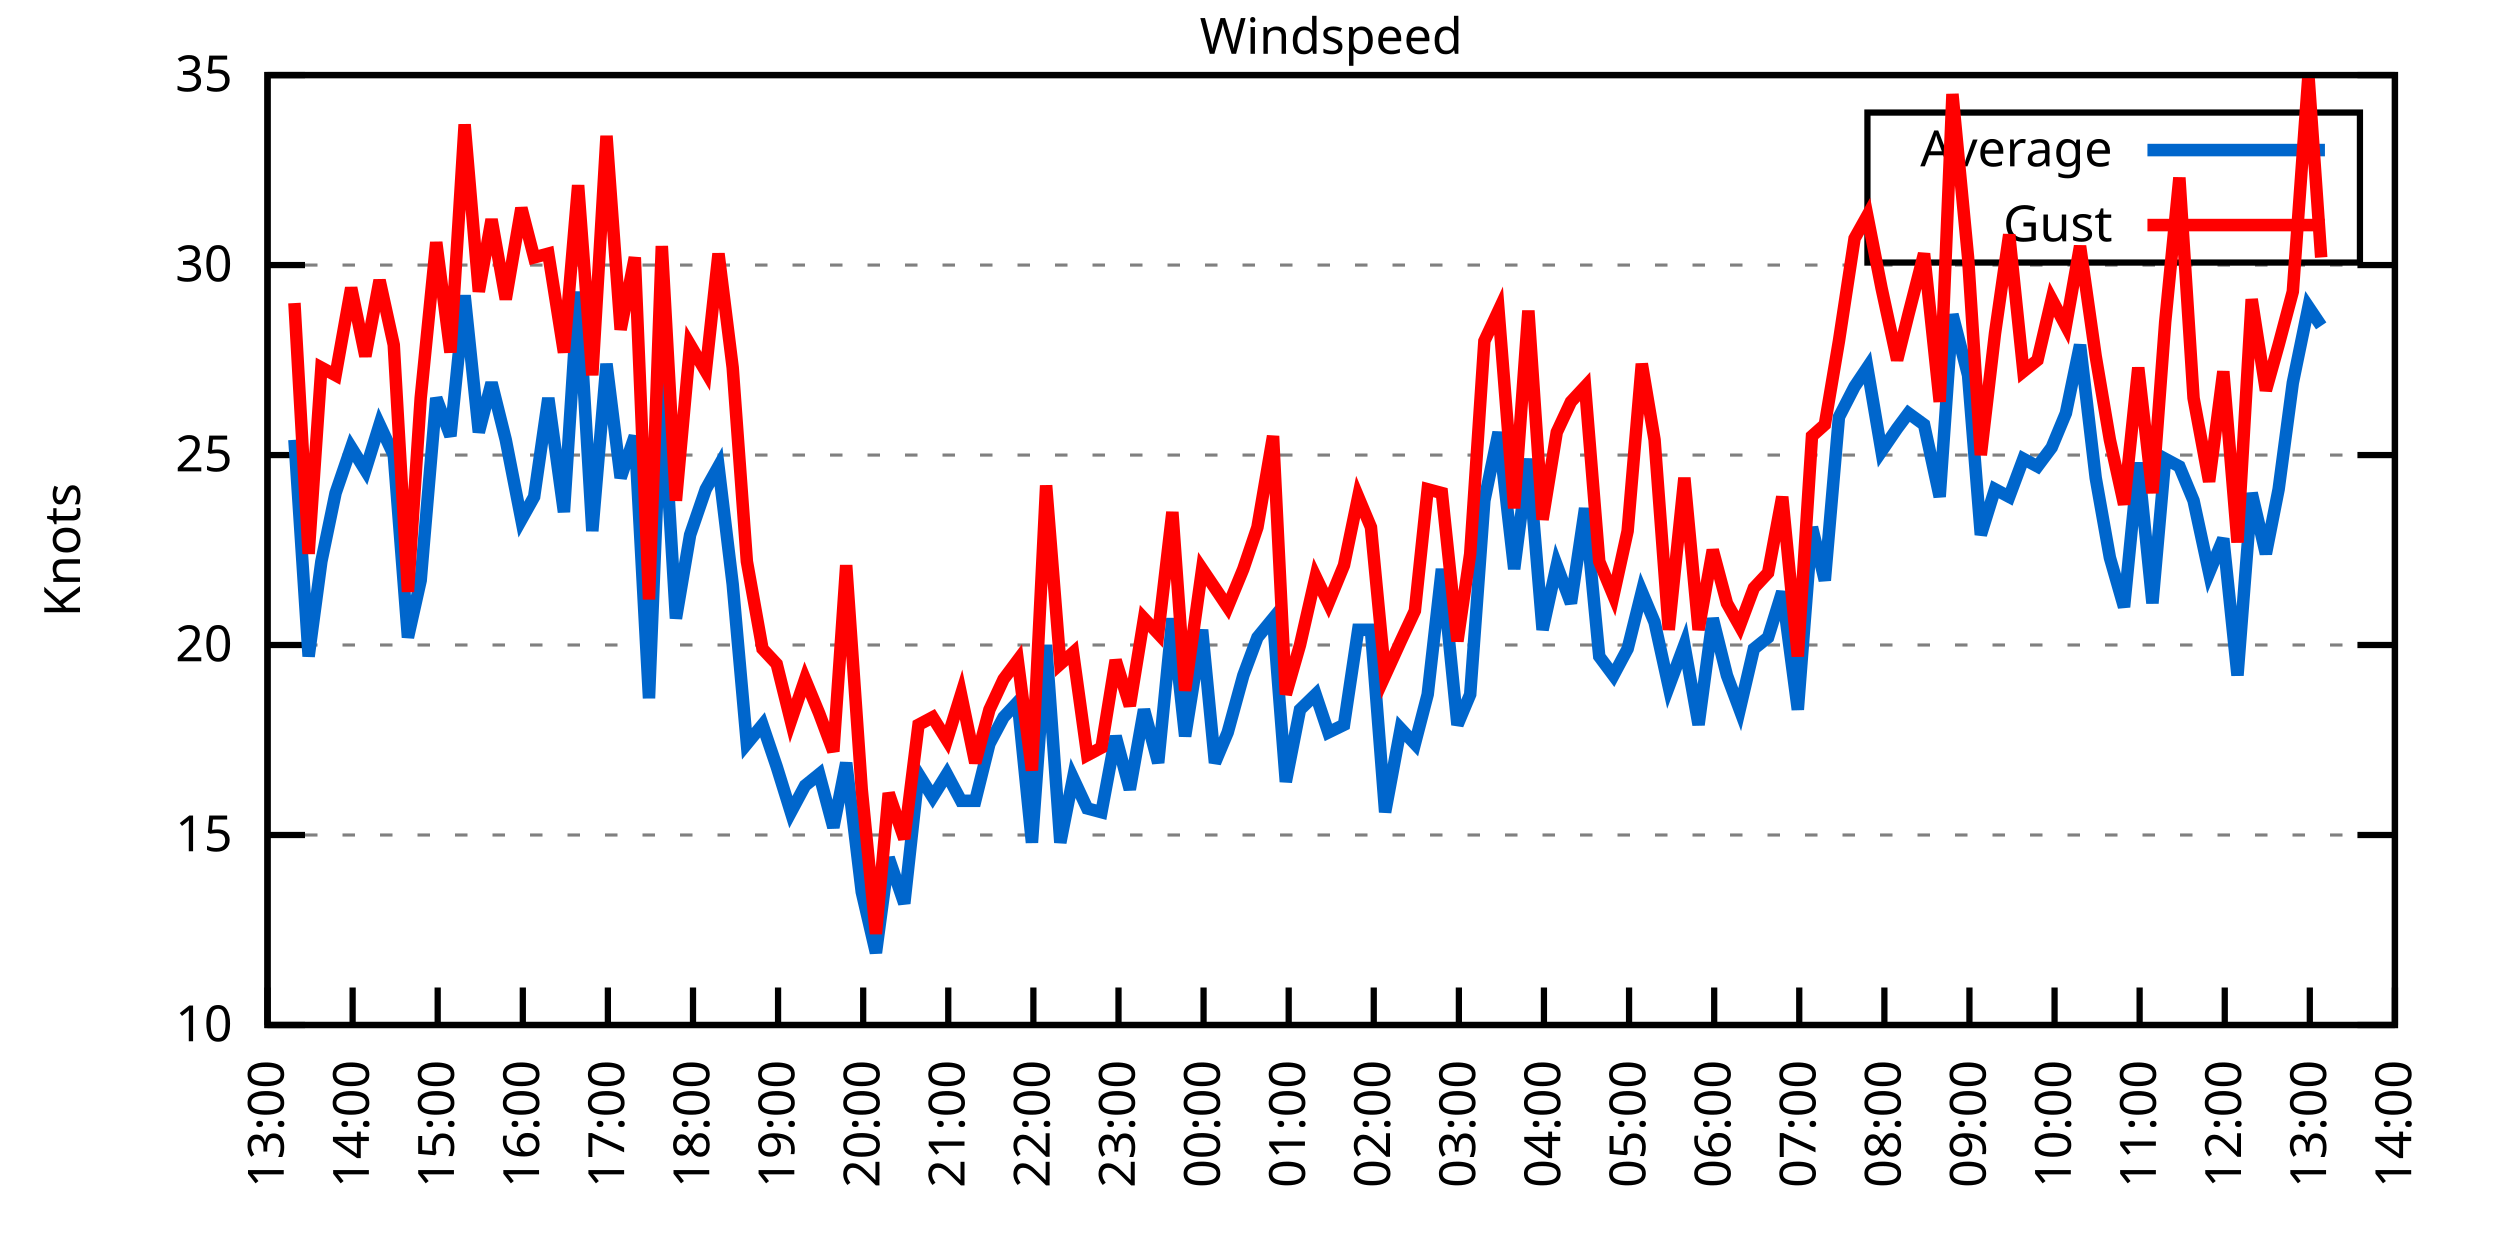
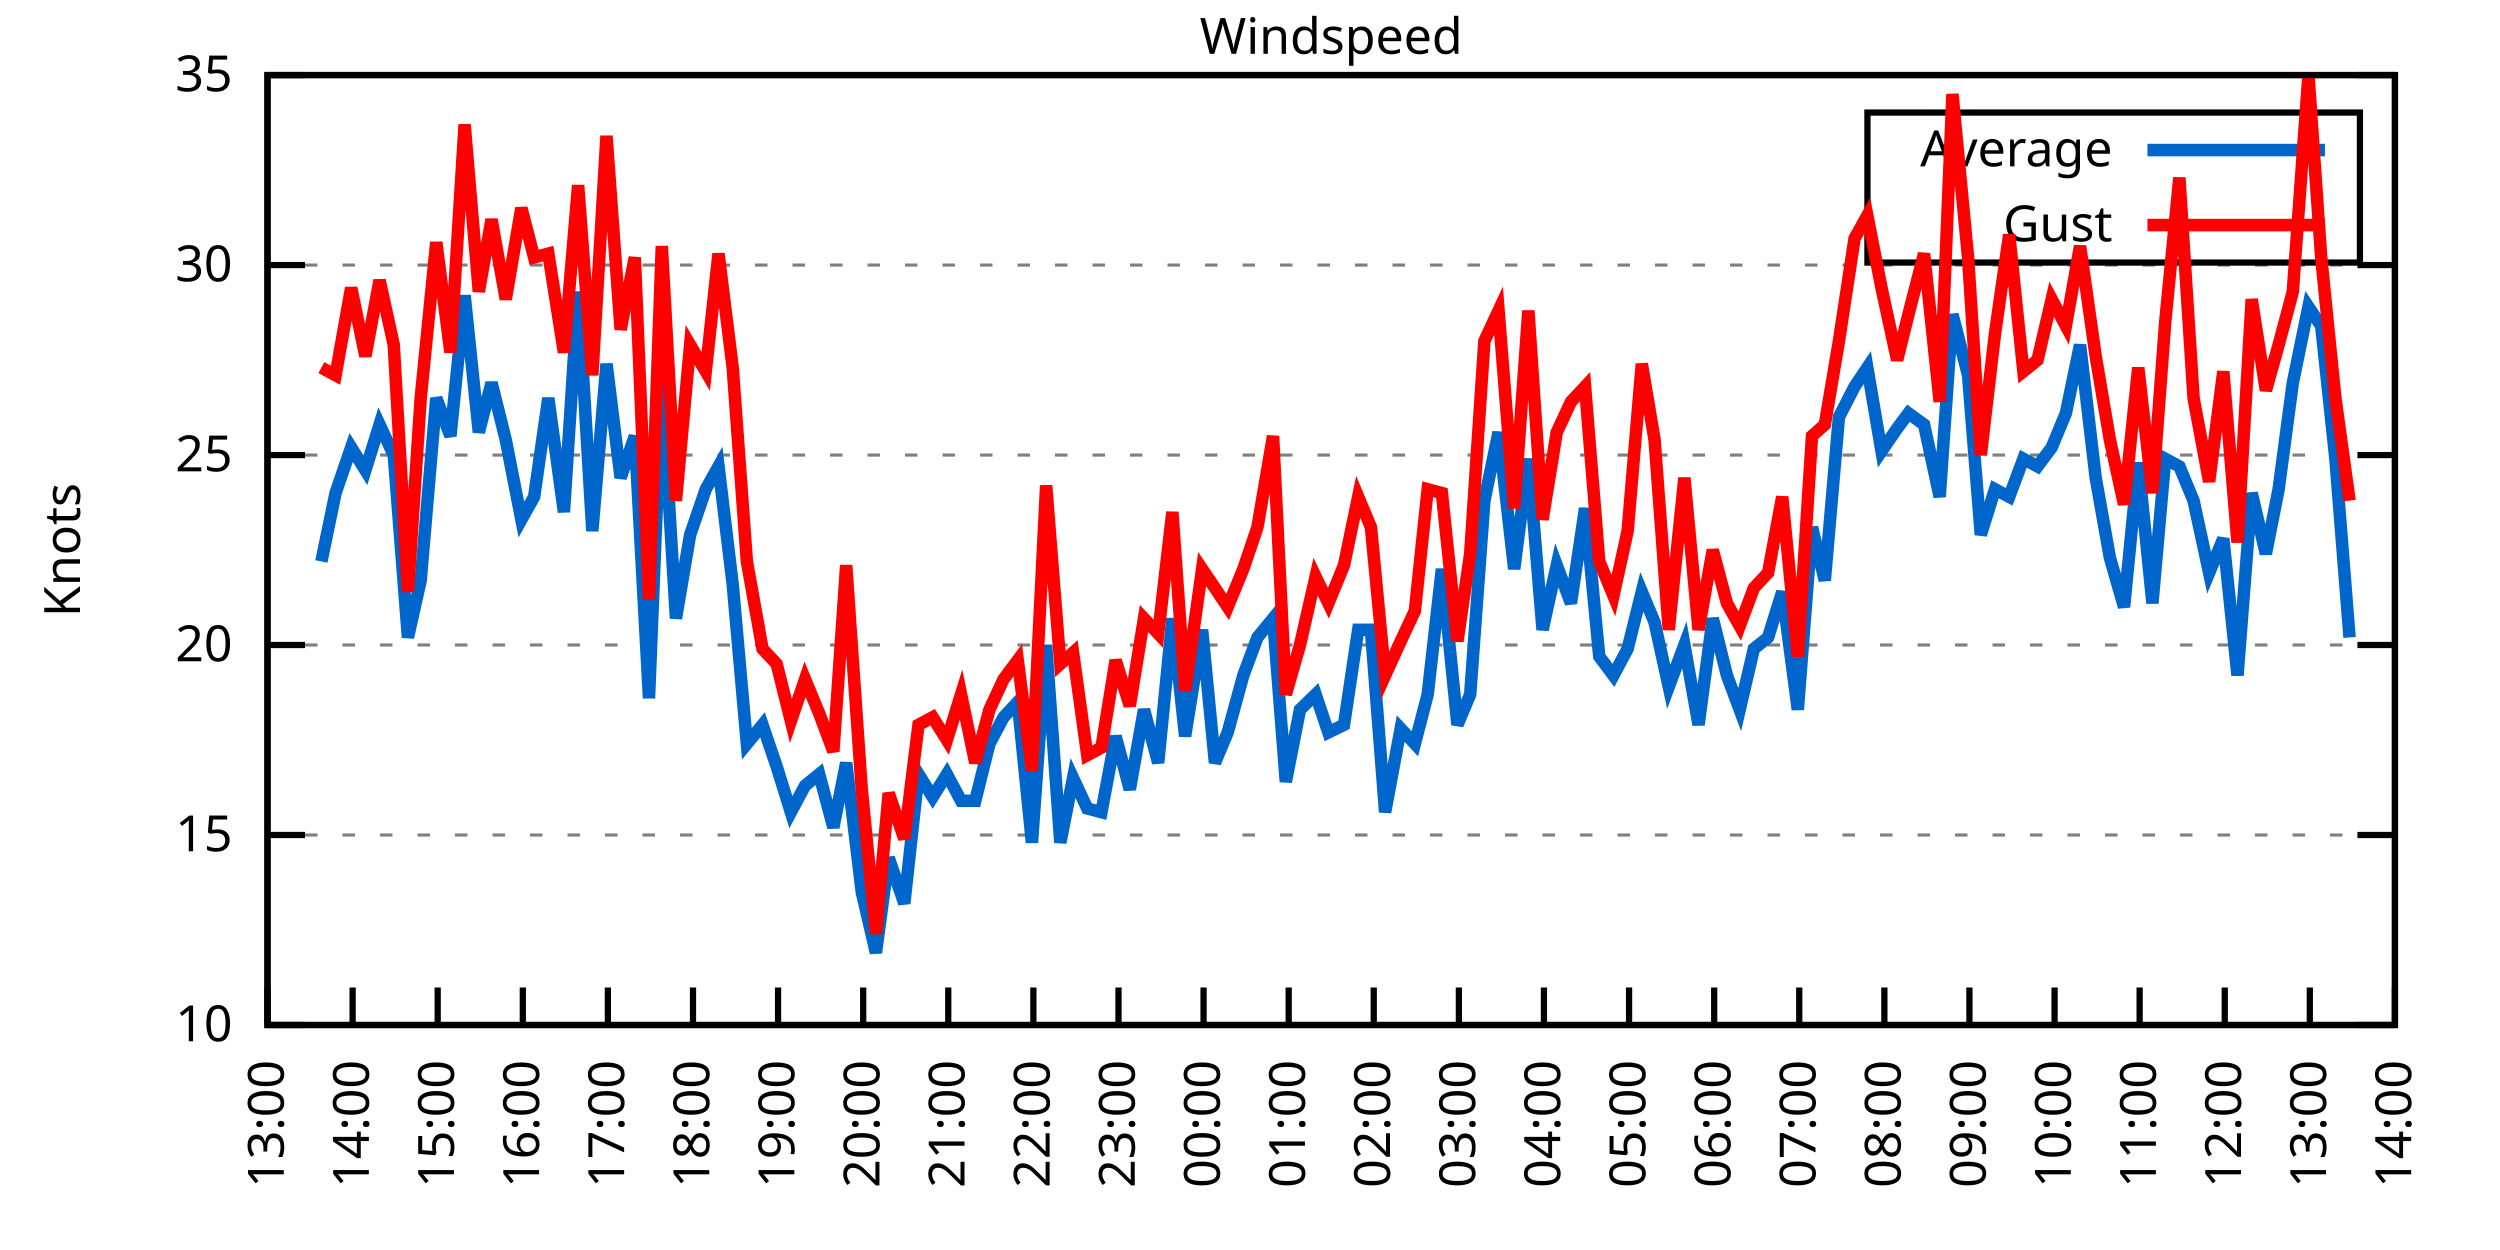
<svg xmlns="http://www.w3.org/2000/svg" xmlns:xlink="http://www.w3.org/1999/xlink" width="400" height="200" viewBox="0 0 400 200">
  <g id="gnuplot_canvas">
    <rect x="0" y="0" width="400" height="200" fill="none" />
    <defs>
      <circle id="gpDot" r="0.5" stroke-width="0.5" stroke="currentColor" />
      <path id="gpPt0" stroke-width="0.333" stroke="currentColor" d="M-1,0 h2 M0,-1 v2" />
      <path id="gpPt1" stroke-width="0.333" stroke="currentColor" d="M-1,-1 L1,1 M1,-1 L-1,1" />
      <path id="gpPt2" stroke-width="0.333" stroke="currentColor" d="M-1,0 L1,0 M0,-1 L0,1 M-1,-1 L1,1 M-1,1 L1,-1" />
      <rect id="gpPt3" stroke-width="0.333" stroke="currentColor" x="-1" y="-1" width="2" height="2" />
      <rect id="gpPt4" stroke-width="0.333" stroke="currentColor" fill="currentColor" x="-1" y="-1" width="2" height="2" />
      <circle id="gpPt5" stroke-width="0.333" stroke="currentColor" cx="0" cy="0" r="1" />
      <use xlink:href="#gpPt5" id="gpPt6" fill="currentColor" stroke="none" />
      <path id="gpPt7" stroke-width="0.333" stroke="currentColor" d="M0,-1.33 L-1.33,0.67 L1.33,0.67 z" />
      <use xlink:href="#gpPt7" id="gpPt8" fill="currentColor" stroke="none" />
      <use xlink:href="#gpPt7" id="gpPt9" stroke="currentColor" transform="rotate(180)" />
      <use xlink:href="#gpPt9" id="gpPt10" fill="currentColor" stroke="none" />
      <use xlink:href="#gpPt3" id="gpPt11" stroke="currentColor" transform="rotate(45)" />
      <use xlink:href="#gpPt11" id="gpPt12" fill="currentColor" stroke="none" />
      <path id="gpPt13" stroke-width="0.333" stroke="currentColor" d="M0,1.330 L1.265,0.411 L0.782,-1.067 L-0.782,-1.076 L-1.265,0.411 z" />
      <use xlink:href="#gpPt13" id="gpPt14" fill="currentColor" stroke="none" />
      <filter id="textbox" filterUnits="objectBoundingBox" x="0" y="0" height="1" width="1">
        <feFlood flood-color="white" flood-opacity="1" result="bgnd" />
        <feComposite in="SourceGraphic" in2="bgnd" operator="atop" />
      </filter>
      <filter id="greybox" filterUnits="objectBoundingBox" x="0" y="0" height="1" width="1">
        <feFlood flood-color="lightgrey" flood-opacity="1" result="grey" />
        <feComposite in="SourceGraphic" in2="grey" operator="atop" />
      </filter>
    </defs>
    <g fill="none" color="white" stroke="currentColor" stroke-width="1.00" stroke-linecap="butt" stroke-linejoin="miter">
</g>
    <g fill="none" color="black" stroke="currentColor" stroke-width="1.00" stroke-linecap="butt" stroke-linejoin="miter">
      <g stroke="none" shape-rendering="crispEdges">
        <polygon fill="rgb(255, 255, 255)" points="42.80,164.00 383.18,164.00 383.18,12.02 42.80,12.02 " />
      </g>
    </g>
    <g fill="none" color="black" stroke="currentColor" stroke-width="1.00" stroke-linecap="butt" stroke-linejoin="miter">
</g>
    <g fill="none" color="black" stroke="black" stroke-width="0.50" stroke-linecap="butt" stroke-linejoin="miter">
</g>
    <g fill="none" color="gray" stroke="currentColor" stroke-width="0.50" stroke-linecap="butt" stroke-linejoin="miter">
      <path stroke="gray" stroke-dasharray="2,4" class="gridline" d="M42.80,164.00 L383.19,164.00  " />
    </g>
    <g fill="none" color="gray" stroke="gray" stroke-width="1.00" stroke-linecap="butt" stroke-linejoin="miter">
</g>
    <g fill="none" color="black" stroke="currentColor" stroke-width="1.00" stroke-linecap="butt" stroke-linejoin="miter">
      <path stroke="black" d="M42.80,164.00 L48.80,164.00 M383.19,164.00 L377.19,164.00  " />
      <g transform="translate(37.20,166.60)" stroke="none" fill="black" font-family="Sans" font-size="8.00" text-anchor="end">
        <text>
          <tspan font-family="Sans"> 10</tspan>
        </text>
      </g>
    </g>
    <g fill="none" color="black" stroke="currentColor" stroke-width="1.00" stroke-linecap="butt" stroke-linejoin="miter">
</g>
    <g fill="none" color="black" stroke="black" stroke-width="0.50" stroke-linecap="butt" stroke-linejoin="miter">
</g>
    <g fill="none" color="gray" stroke="currentColor" stroke-width="0.50" stroke-linecap="butt" stroke-linejoin="miter">
      <path stroke="gray" stroke-dasharray="2,4" class="gridline" d="M42.80,133.60 L383.19,133.60  " />
    </g>
    <g fill="none" color="gray" stroke="gray" stroke-width="1.00" stroke-linecap="butt" stroke-linejoin="miter">
</g>
    <g fill="none" color="black" stroke="currentColor" stroke-width="1.00" stroke-linecap="butt" stroke-linejoin="miter">
      <path stroke="black" d="M42.80,133.60 L48.80,133.60 M383.19,133.60 L377.19,133.60  " />
      <g transform="translate(37.20,136.20)" stroke="none" fill="black" font-family="Sans" font-size="8.00" text-anchor="end">
        <text>
          <tspan font-family="Sans"> 15</tspan>
        </text>
      </g>
    </g>
    <g fill="none" color="black" stroke="currentColor" stroke-width="1.00" stroke-linecap="butt" stroke-linejoin="miter">
</g>
    <g fill="none" color="black" stroke="black" stroke-width="0.50" stroke-linecap="butt" stroke-linejoin="miter">
</g>
    <g fill="none" color="gray" stroke="currentColor" stroke-width="0.50" stroke-linecap="butt" stroke-linejoin="miter">
      <path stroke="gray" stroke-dasharray="2,4" class="gridline" d="M42.80,103.20 L383.19,103.20  " />
    </g>
    <g fill="none" color="gray" stroke="gray" stroke-width="1.00" stroke-linecap="butt" stroke-linejoin="miter">
</g>
    <g fill="none" color="black" stroke="currentColor" stroke-width="1.00" stroke-linecap="butt" stroke-linejoin="miter">
      <path stroke="black" d="M42.80,103.20 L48.80,103.20 M383.19,103.20 L377.19,103.20  " />
      <g transform="translate(37.20,105.80)" stroke="none" fill="black" font-family="Sans" font-size="8.00" text-anchor="end">
        <text>
          <tspan font-family="Sans"> 20</tspan>
        </text>
      </g>
    </g>
    <g fill="none" color="black" stroke="currentColor" stroke-width="1.00" stroke-linecap="butt" stroke-linejoin="miter">
</g>
    <g fill="none" color="black" stroke="black" stroke-width="0.50" stroke-linecap="butt" stroke-linejoin="miter">
</g>
    <g fill="none" color="gray" stroke="currentColor" stroke-width="0.50" stroke-linecap="butt" stroke-linejoin="miter">
      <path stroke="gray" stroke-dasharray="2,4" class="gridline" d="M42.80,72.81 L383.19,72.81  " />
    </g>
    <g fill="none" color="gray" stroke="gray" stroke-width="1.00" stroke-linecap="butt" stroke-linejoin="miter">
</g>
    <g fill="none" color="black" stroke="currentColor" stroke-width="1.00" stroke-linecap="butt" stroke-linejoin="miter">
      <path stroke="black" d="M42.80,72.81 L48.80,72.81 M383.19,72.81 L377.19,72.81  " />
      <g transform="translate(37.20,75.41)" stroke="none" fill="black" font-family="Sans" font-size="8.00" text-anchor="end">
        <text>
          <tspan font-family="Sans"> 25</tspan>
        </text>
      </g>
    </g>
    <g fill="none" color="black" stroke="currentColor" stroke-width="1.00" stroke-linecap="butt" stroke-linejoin="miter">
</g>
    <g fill="none" color="black" stroke="black" stroke-width="0.50" stroke-linecap="butt" stroke-linejoin="miter">
</g>
    <g fill="none" color="gray" stroke="currentColor" stroke-width="0.50" stroke-linecap="butt" stroke-linejoin="miter">
      <path stroke="gray" stroke-dasharray="2,4" class="gridline" d="M42.80,42.41 L383.19,42.41  " />
    </g>
    <g fill="none" color="gray" stroke="gray" stroke-width="1.00" stroke-linecap="butt" stroke-linejoin="miter">
</g>
    <g fill="none" color="black" stroke="currentColor" stroke-width="1.00" stroke-linecap="butt" stroke-linejoin="miter">
      <path stroke="black" d="M42.80,42.41 L48.80,42.41 M383.19,42.41 L377.19,42.41  " />
      <g transform="translate(37.20,45.01)" stroke="none" fill="black" font-family="Sans" font-size="8.00" text-anchor="end">
        <text>
          <tspan font-family="Sans"> 30</tspan>
        </text>
      </g>
    </g>
    <g fill="none" color="black" stroke="currentColor" stroke-width="1.00" stroke-linecap="butt" stroke-linejoin="miter">
</g>
    <g fill="none" color="black" stroke="black" stroke-width="0.50" stroke-linecap="butt" stroke-linejoin="miter">
</g>
    <g fill="none" color="gray" stroke="currentColor" stroke-width="0.50" stroke-linecap="butt" stroke-linejoin="miter">
      <path stroke="gray" stroke-dasharray="2,4" class="gridline" d="M42.80,12.01 L383.19,12.01  " />
    </g>
    <g fill="none" color="gray" stroke="gray" stroke-width="1.00" stroke-linecap="butt" stroke-linejoin="miter">
</g>
    <g fill="none" color="black" stroke="currentColor" stroke-width="1.00" stroke-linecap="butt" stroke-linejoin="miter">
      <path stroke="black" d="M42.80,12.01 L48.80,12.01 M383.19,12.01 L377.19,12.01  " />
      <g transform="translate(37.20,14.61)" stroke="none" fill="black" font-family="Sans" font-size="8.00" text-anchor="end">
        <text>
          <tspan font-family="Sans"> 35</tspan>
        </text>
      </g>
    </g>
    <g fill="none" color="black" stroke="currentColor" stroke-width="1.00" stroke-linecap="butt" stroke-linejoin="miter">
      <path stroke="black" d="M42.80,164.00 L42.80,158.00  " />
      <g transform="translate(45.40,169.60) rotate(270.00)" stroke="none" fill="black" font-family="Sans" font-size="8.00" text-anchor="end">
        <text>
          <tspan font-family="Sans">13:00</tspan>
        </text>
      </g>
    </g>
    <g fill="none" color="black" stroke="currentColor" stroke-width="1.00" stroke-linecap="butt" stroke-linejoin="miter">
      <path stroke="black" d="M56.42,164.00 L56.42,158.00  " />
      <g transform="translate(59.02,169.60) rotate(270.00)" stroke="none" fill="black" font-family="Sans" font-size="8.00" text-anchor="end">
        <text>
          <tspan font-family="Sans">14:00</tspan>
        </text>
      </g>
    </g>
    <g fill="none" color="black" stroke="currentColor" stroke-width="1.00" stroke-linecap="butt" stroke-linejoin="miter">
      <path stroke="black" d="M70.03,164.00 L70.03,158.00  " />
      <g transform="translate(72.63,169.60) rotate(270.00)" stroke="none" fill="black" font-family="Sans" font-size="8.00" text-anchor="end">
        <text>
          <tspan font-family="Sans">15:00</tspan>
        </text>
      </g>
    </g>
    <g fill="none" color="black" stroke="currentColor" stroke-width="1.00" stroke-linecap="butt" stroke-linejoin="miter">
      <path stroke="black" d="M83.65,164.00 L83.65,158.00  " />
      <g transform="translate(86.25,169.60) rotate(270.00)" stroke="none" fill="black" font-family="Sans" font-size="8.00" text-anchor="end">
        <text>
          <tspan font-family="Sans">16:00</tspan>
        </text>
      </g>
    </g>
    <g fill="none" color="black" stroke="currentColor" stroke-width="1.00" stroke-linecap="butt" stroke-linejoin="miter">
      <path stroke="black" d="M97.26,164.00 L97.26,158.00  " />
      <g transform="translate(99.86,169.60) rotate(270.00)" stroke="none" fill="black" font-family="Sans" font-size="8.00" text-anchor="end">
        <text>
          <tspan font-family="Sans">17:00</tspan>
        </text>
      </g>
    </g>
    <g fill="none" color="black" stroke="currentColor" stroke-width="1.00" stroke-linecap="butt" stroke-linejoin="miter">
      <path stroke="black" d="M110.88,164.00 L110.88,158.00  " />
      <g transform="translate(113.48,169.60) rotate(270.00)" stroke="none" fill="black" font-family="Sans" font-size="8.00" text-anchor="end">
        <text>
          <tspan font-family="Sans">18:00</tspan>
        </text>
      </g>
    </g>
    <g fill="none" color="black" stroke="currentColor" stroke-width="1.00" stroke-linecap="butt" stroke-linejoin="miter">
      <path stroke="black" d="M124.49,164.00 L124.49,158.00  " />
      <g transform="translate(127.09,169.60) rotate(270.00)" stroke="none" fill="black" font-family="Sans" font-size="8.00" text-anchor="end">
        <text>
          <tspan font-family="Sans">19:00</tspan>
        </text>
      </g>
    </g>
    <g fill="none" color="black" stroke="currentColor" stroke-width="1.00" stroke-linecap="butt" stroke-linejoin="miter">
      <path stroke="black" d="M138.11,164.00 L138.11,158.00  " />
      <g transform="translate(140.71,169.60) rotate(270.00)" stroke="none" fill="black" font-family="Sans" font-size="8.00" text-anchor="end">
        <text>
          <tspan font-family="Sans">20:00</tspan>
        </text>
      </g>
    </g>
    <g fill="none" color="black" stroke="currentColor" stroke-width="1.00" stroke-linecap="butt" stroke-linejoin="miter">
      <path stroke="black" d="M151.72,164.00 L151.72,158.00  " />
      <g transform="translate(154.32,169.60) rotate(270.00)" stroke="none" fill="black" font-family="Sans" font-size="8.00" text-anchor="end">
        <text>
          <tspan font-family="Sans">21:00</tspan>
        </text>
      </g>
    </g>
    <g fill="none" color="black" stroke="currentColor" stroke-width="1.00" stroke-linecap="butt" stroke-linejoin="miter">
      <path stroke="black" d="M165.34,164.00 L165.34,158.00  " />
      <g transform="translate(167.94,169.60) rotate(270.00)" stroke="none" fill="black" font-family="Sans" font-size="8.00" text-anchor="end">
        <text>
          <tspan font-family="Sans">22:00</tspan>
        </text>
      </g>
    </g>
    <g fill="none" color="black" stroke="currentColor" stroke-width="1.00" stroke-linecap="butt" stroke-linejoin="miter">
      <path stroke="black" d="M178.96,164.00 L178.96,158.00  " />
      <g transform="translate(181.56,169.60) rotate(270.00)" stroke="none" fill="black" font-family="Sans" font-size="8.00" text-anchor="end">
        <text>
          <tspan font-family="Sans">23:00</tspan>
        </text>
      </g>
    </g>
    <g fill="none" color="black" stroke="currentColor" stroke-width="1.00" stroke-linecap="butt" stroke-linejoin="miter">
      <path stroke="black" d="M192.57,164.00 L192.57,158.00  " />
      <g transform="translate(195.17,169.60) rotate(270.00)" stroke="none" fill="black" font-family="Sans" font-size="8.00" text-anchor="end">
        <text>
          <tspan font-family="Sans">00:00</tspan>
        </text>
      </g>
    </g>
    <g fill="none" color="black" stroke="currentColor" stroke-width="1.00" stroke-linecap="butt" stroke-linejoin="miter">
      <path stroke="black" d="M206.19,164.00 L206.19,158.00  " />
      <g transform="translate(208.79,169.60) rotate(270.00)" stroke="none" fill="black" font-family="Sans" font-size="8.00" text-anchor="end">
        <text>
          <tspan font-family="Sans">01:00</tspan>
        </text>
      </g>
    </g>
    <g fill="none" color="black" stroke="currentColor" stroke-width="1.00" stroke-linecap="butt" stroke-linejoin="miter">
      <path stroke="black" d="M219.80,164.00 L219.80,158.00  " />
      <g transform="translate(222.40,169.60) rotate(270.00)" stroke="none" fill="black" font-family="Sans" font-size="8.00" text-anchor="end">
        <text>
          <tspan font-family="Sans">02:00</tspan>
        </text>
      </g>
    </g>
    <g fill="none" color="black" stroke="currentColor" stroke-width="1.00" stroke-linecap="butt" stroke-linejoin="miter">
      <path stroke="black" d="M233.42,164.00 L233.42,158.00  " />
      <g transform="translate(236.02,169.60) rotate(270.00)" stroke="none" fill="black" font-family="Sans" font-size="8.00" text-anchor="end">
        <text>
          <tspan font-family="Sans">03:00</tspan>
        </text>
      </g>
    </g>
    <g fill="none" color="black" stroke="currentColor" stroke-width="1.00" stroke-linecap="butt" stroke-linejoin="miter">
      <path stroke="black" d="M247.03,164.00 L247.03,158.00  " />
      <g transform="translate(249.63,169.60) rotate(270.00)" stroke="none" fill="black" font-family="Sans" font-size="8.00" text-anchor="end">
        <text>
          <tspan font-family="Sans">04:00</tspan>
        </text>
      </g>
    </g>
    <g fill="none" color="black" stroke="currentColor" stroke-width="1.00" stroke-linecap="butt" stroke-linejoin="miter">
      <path stroke="black" d="M260.65,164.00 L260.65,158.00  " />
      <g transform="translate(263.25,169.60) rotate(270.00)" stroke="none" fill="black" font-family="Sans" font-size="8.00" text-anchor="end">
        <text>
          <tspan font-family="Sans">05:00</tspan>
        </text>
      </g>
    </g>
    <g fill="none" color="black" stroke="currentColor" stroke-width="1.00" stroke-linecap="butt" stroke-linejoin="miter">
      <path stroke="black" d="M274.27,164.00 L274.27,158.00  " />
      <g transform="translate(276.87,169.60) rotate(270.00)" stroke="none" fill="black" font-family="Sans" font-size="8.00" text-anchor="end">
        <text>
          <tspan font-family="Sans">06:00</tspan>
        </text>
      </g>
    </g>
    <g fill="none" color="black" stroke="currentColor" stroke-width="1.00" stroke-linecap="butt" stroke-linejoin="miter">
      <path stroke="black" d="M287.88,164.00 L287.88,158.00  " />
      <g transform="translate(290.48,169.60) rotate(270.00)" stroke="none" fill="black" font-family="Sans" font-size="8.00" text-anchor="end">
        <text>
          <tspan font-family="Sans">07:00</tspan>
        </text>
      </g>
    </g>
    <g fill="none" color="black" stroke="currentColor" stroke-width="1.00" stroke-linecap="butt" stroke-linejoin="miter">
      <path stroke="black" d="M301.50,164.00 L301.50,158.00  " />
      <g transform="translate(304.10,169.60) rotate(270.00)" stroke="none" fill="black" font-family="Sans" font-size="8.00" text-anchor="end">
        <text>
          <tspan font-family="Sans">08:00</tspan>
        </text>
      </g>
    </g>
    <g fill="none" color="black" stroke="currentColor" stroke-width="1.00" stroke-linecap="butt" stroke-linejoin="miter">
      <path stroke="black" d="M315.11,164.00 L315.11,158.00  " />
      <g transform="translate(317.71,169.60) rotate(270.00)" stroke="none" fill="black" font-family="Sans" font-size="8.00" text-anchor="end">
        <text>
          <tspan font-family="Sans">09:00</tspan>
        </text>
      </g>
    </g>
    <g fill="none" color="black" stroke="currentColor" stroke-width="1.00" stroke-linecap="butt" stroke-linejoin="miter">
      <path stroke="black" d="M328.73,164.00 L328.73,158.00  " />
      <g transform="translate(331.33,169.60) rotate(270.00)" stroke="none" fill="black" font-family="Sans" font-size="8.00" text-anchor="end">
        <text>
          <tspan font-family="Sans">10:00</tspan>
        </text>
      </g>
    </g>
    <g fill="none" color="black" stroke="currentColor" stroke-width="1.00" stroke-linecap="butt" stroke-linejoin="miter">
      <path stroke="black" d="M342.34,164.00 L342.34,158.00  " />
      <g transform="translate(344.94,169.60) rotate(270.00)" stroke="none" fill="black" font-family="Sans" font-size="8.00" text-anchor="end">
        <text>
          <tspan font-family="Sans">11:00</tspan>
        </text>
      </g>
    </g>
    <g fill="none" color="black" stroke="currentColor" stroke-width="1.00" stroke-linecap="butt" stroke-linejoin="miter">
      <path stroke="black" d="M355.96,164.00 L355.96,158.00  " />
      <g transform="translate(358.56,169.60) rotate(270.00)" stroke="none" fill="black" font-family="Sans" font-size="8.00" text-anchor="end">
        <text>
          <tspan font-family="Sans">12:00</tspan>
        </text>
      </g>
    </g>
    <g fill="none" color="black" stroke="currentColor" stroke-width="1.00" stroke-linecap="butt" stroke-linejoin="miter">
      <path stroke="black" d="M369.57,164.00 L369.57,158.00  " />
      <g transform="translate(372.17,169.60) rotate(270.00)" stroke="none" fill="black" font-family="Sans" font-size="8.00" text-anchor="end">
        <text>
          <tspan font-family="Sans">13:00</tspan>
        </text>
      </g>
    </g>
    <g fill="none" color="black" stroke="currentColor" stroke-width="1.00" stroke-linecap="butt" stroke-linejoin="miter">
      <path stroke="black" d="M383.19,164.00 L383.19,158.00  " />
      <g transform="translate(385.79,169.60) rotate(270.00)" stroke="none" fill="black" font-family="Sans" font-size="8.00" text-anchor="end">
        <text>
          <tspan font-family="Sans">14:00</tspan>
        </text>
      </g>
    </g>
    <g fill="none" color="black" stroke="currentColor" stroke-width="1.00" stroke-linecap="butt" stroke-linejoin="miter">
</g>
    <g fill="none" color="black" stroke="currentColor" stroke-width="1.00" stroke-linecap="butt" stroke-linejoin="miter">
      <path stroke="black" d="M42.80,12.01 L42.80,164.00 L383.19,164.00 L383.19,12.01 L42.80,12.01 Z  " />
    </g>
    <g fill="none" color="black" stroke="currentColor" stroke-width="1.00" stroke-linecap="butt" stroke-linejoin="miter">
</g>
    <g fill="none" color="black" stroke="currentColor" stroke-width="1.00" stroke-linecap="butt" stroke-linejoin="miter">
      <path stroke="black" d="M298.79,42.01 L298.79,18.01 L377.59,18.01 L377.59,42.01 L298.79,42.01 Z  " />
    </g>
    <g id="Windspeed_plot_1">
      <g fill="none" color="white" stroke="black" stroke-width="2.00" stroke-linecap="butt" stroke-linejoin="miter">
</g>
      <g fill="none" color="black" stroke="currentColor" stroke-width="2.00" stroke-linecap="butt" stroke-linejoin="miter">
        <g transform="translate(337.99,26.61)" stroke="none" fill="black" font-family="Sans" font-size="8.00" text-anchor="end">
          <text>
            <tspan font-family="Sans">Average</tspan>
          </text>
        </g>
      </g>
      <g fill="none" color="black" stroke="currentColor" stroke-width="2.00" stroke-linecap="butt" stroke-linejoin="miter">
-         <path stroke="rgb(  0, 102, 204)" d="M343.59,24.01 L371.99,24.01 M47.11,70.37 L49.38,105.03 L51.42,89.83 L53.69,78.89 L56.19,71.59 L58.46,75.24   L60.73,67.94 L63.00,72.81 L65.27,101.99 L67.31,92.87 L69.80,63.69 L72.07,69.77 L74.34,47.27 L76.61,69.16   L78.65,61.25 L80.92,70.37 L83.42,83.14 L85.46,79.49 L87.73,63.69 L90.23,81.93 L92.50,46.66 L94.77,84.97   L97.04,58.21 L99.30,76.45 L101.57,69.77 L103.84,111.72 L105.89,61.25 L108.15,98.95 L110.42,85.57 L112.92,78.28   L114.96,74.63 L117.23,93.48 L119.50,119.01 L122.00,115.97 L124.27,122.66 L126.54,129.95 L128.81,125.70 L131.07,123.87   L133.34,132.39 L135.39,122.05 L137.88,142.72 L140.15,152.45 L142.19,137.25 L144.69,144.55 L146.96,123.87 L149.23,127.52   L151.50,123.87 L153.77,128.13 L156.04,128.13 L158.31,119.01 L160.57,114.76 L162.84,112.32 L165.11,134.82 L167.38,103.20   L169.65,134.82 L171.69,124.48 L173.96,129.35 L176.23,129.95 L178.50,117.80 L180.77,126.31 L183.04,113.54 L185.31,122.05   L187.58,98.95 L189.62,117.80 L192.34,100.77 L194.39,122.05 L196.43,117.19 L198.93,108.07 L201.19,101.99 L203.69,98.95   L205.73,125.09 L208.00,113.54 L210.50,111.11 L212.54,117.19 L215.04,115.97 L217.31,100.77 L219.35,100.77 L221.62,129.95   L224.11,116.58 L226.38,119.01 L228.43,111.11 L230.70,91.04 L233.19,115.97 L235.23,111.11 L237.50,80.10 L239.77,69.16   L242.27,91.04 L244.54,73.41 L246.81,100.77 L249.08,90.44 L251.35,96.52 L253.61,81.32 L255.88,105.03 L258.15,108.07   L260.42,103.81 L262.69,94.69 L264.73,99.56 L267.00,109.89 L269.50,103.20 L271.77,115.97 L274.04,98.95 L276.31,108.07   L278.35,113.54 L280.62,103.81 L282.89,101.99 L285.16,94.69 L287.65,113.54 L289.92,84.36 L291.97,92.87 L294.23,66.73   L296.73,61.86 L298.77,58.82 L301.04,72.20 L303.54,68.55 L305.35,66.12 L307.85,67.94 L310.35,79.49 L312.39,50.31   L314.89,60.04 L316.93,85.57 L319.20,78.28 L321.47,79.49 L323.74,73.41 L326.00,74.63 L328.27,71.59 L330.54,66.12   L332.81,55.18 L335.31,76.45 L337.58,89.22 L339.85,97.12 L342.12,74.02 L344.39,96.52 L346.43,73.41 L348.70,74.63   L350.97,80.10 L353.46,91.65 L355.73,86.18 L358.00,108.07 L360.27,78.89 L362.54,88.61 L364.58,78.28 L366.85,61.25   L369.35,49.10 L371.39,52.14  " />
+         <path stroke="rgb(  0, 102, 204)" d="M343.59,24.01 L371.99,24.01 M51.42,89.83 L53.69,78.89 L56.19,71.59 L58.46,75.24 L60.73,67.94 L63.00,72.81   L65.27,101.99 L67.31,92.87 L69.80,63.69 L72.07,69.77 L74.34,47.27 L76.61,69.16 L78.65,61.25 L80.92,70.37   L83.42,83.14 L85.46,79.49 L87.73,63.69 L90.23,81.93 L92.50,46.66 L94.77,84.97 L97.04,58.21 L99.30,76.45   L101.57,69.77 L103.84,111.72 L105.89,61.25 L108.15,98.95 L110.42,85.57 L112.92,78.28 L114.96,74.63 L117.23,93.48   L119.50,119.01 L122.00,115.97 L124.27,122.66 L126.54,129.95 L128.81,125.70 L131.07,123.87 L133.34,132.39 L135.39,122.05   L137.88,142.72 L140.15,152.45 L142.19,137.25 L144.69,144.55 L146.96,123.87 L149.23,127.52 L151.50,123.87 L153.77,128.13   L156.04,128.13 L158.31,119.01 L160.57,114.76 L162.84,112.32 L165.11,134.82 L167.38,103.20 L169.65,134.82 L171.69,124.48   L173.96,129.35 L176.23,129.95 L178.50,117.80 L180.77,126.31 L183.04,113.54 L185.31,122.05 L187.58,98.95 L189.62,117.80   L192.34,100.77 L194.39,122.05 L196.43,117.19 L198.93,108.07 L201.19,101.99 L203.69,98.95 L205.73,125.09 L208.00,113.54   L210.50,111.11 L212.54,117.19 L215.04,115.97 L217.31,100.77 L219.35,100.77 L221.62,129.95 L224.11,116.58 L226.38,119.01   L228.43,111.11 L230.70,91.04 L233.19,115.97 L235.23,111.11 L237.50,80.10 L239.77,69.16 L242.27,91.04 L244.54,73.41   L246.81,100.77 L249.08,90.44 L251.35,96.52 L253.61,81.32 L255.88,105.03 L258.15,108.07 L260.42,103.81 L262.69,94.69   L264.73,99.56 L267.00,109.89 L269.50,103.20 L271.77,115.97 L274.04,98.95 L276.31,108.07 L278.35,113.54 L280.62,103.81   L282.89,101.99 L285.16,94.69 L287.65,113.54 L289.92,84.36 L291.97,92.87 L294.23,66.73 L296.73,61.86 L298.77,58.82   L301.04,72.20 L303.54,68.55 L305.35,66.12 L307.85,67.94 L310.35,79.49 L312.39,50.31 L314.89,60.04 L316.93,85.57   L319.20,78.28 L321.47,79.49 L323.74,73.41 L326.00,74.63 L328.27,71.59 L330.54,66.12 L332.81,55.18 L335.31,76.45   L337.58,89.22 L339.85,97.12 L342.12,74.02 L344.39,96.52 L346.43,73.41 L348.70,74.63 L350.97,80.10 L353.46,91.65   L355.73,86.18 L358.00,108.07 L360.27,78.89 L362.54,88.61 L364.58,78.28 L366.85,61.25 L369.35,49.10 L371.39,52.14   L373.66,73.41 L375.93,101.99  " />
      </g>
    </g>
    <g id="Windspeed_plot_2">
      <g fill="none" color="black" stroke="currentColor" stroke-width="2.00" stroke-linecap="butt" stroke-linejoin="miter">
        <g transform="translate(337.99,38.61)" stroke="none" fill="black" font-family="Sans" font-size="8.00" text-anchor="end">
          <text>
            <tspan font-family="Sans">Gust</tspan>
          </text>
        </g>
      </g>
      <g fill="none" color="black" stroke="currentColor" stroke-width="2.00" stroke-linecap="butt" stroke-linejoin="miter">
-         <path stroke="rgb(255,   0,   0)" d="M343.59,36.01 L371.99,36.01 M47.11,48.49 L49.38,88.61 L51.42,58.82 L53.69,60.04 L56.19,46.06 L58.46,57.00   L60.73,44.84 L63.00,55.18 L65.27,94.69 L67.31,63.69 L69.80,38.76 L72.07,56.39 L74.34,19.91 L76.61,46.66   L78.65,35.11 L80.92,47.88 L83.42,33.29 L85.46,41.19 L87.73,40.58 L90.23,56.39 L92.50,29.64 L94.77,60.04   L97.04,21.74 L99.30,52.74 L101.57,41.19 L103.84,95.91 L105.89,39.37 L108.15,80.10 L110.42,55.18 L112.92,59.43   L114.96,40.58 L117.23,58.82 L119.50,89.83 L122.00,103.81 L124.27,106.24 L126.54,115.36 L128.81,108.68 L131.07,114.15   L133.34,120.23 L135.39,90.44 L137.88,126.31 L140.15,149.41 L142.19,126.91 L144.69,134.21 L146.96,115.97 L149.23,114.76   L151.50,118.40 L153.77,111.11 L156.04,122.05 L158.31,113.54 L160.57,108.68 L162.84,105.64 L165.11,123.27 L167.38,77.67   L169.65,106.24 L171.69,104.42 L173.96,120.83 L176.23,119.62 L178.50,105.64 L180.77,112.93 L183.04,98.95 L185.31,101.38   L187.58,81.93 L189.62,110.50 L192.34,91.04 L194.39,94.08 L196.43,97.12 L198.93,91.04 L201.19,84.36 L203.69,69.77   L205.73,111.11 L208.00,103.20 L210.50,92.26 L212.54,96.52 L215.04,90.44 L217.31,79.49 L219.35,84.36 L221.62,108.07   L224.11,102.60 L226.38,97.73 L228.43,78.28 L230.70,78.89 L233.19,102.60 L235.23,88.61 L237.50,54.57 L239.77,49.70   L242.27,81.32 L244.54,49.70 L246.81,83.14 L249.08,69.16 L251.35,64.29 L253.61,61.86 L255.88,89.83 L258.15,95.30   L260.42,84.97 L262.69,58.21 L264.73,70.37 L267.00,100.77 L269.50,76.45 L271.77,100.77 L274.04,88.00 L276.31,96.52   L278.35,100.16 L280.62,94.08 L282.89,91.65 L285.16,79.49 L287.65,105.03 L289.92,69.77 L291.97,67.94 L294.23,54.57   L296.73,38.15 L298.77,34.50 L301.04,46.06 L303.54,57.61 L305.35,50.31 L307.85,40.58 L310.35,64.29 L312.39,15.05   L314.89,41.19 L316.93,72.81 L319.20,53.35 L321.47,37.54 L323.74,59.43 L326.00,57.61 L328.27,47.88 L330.54,52.14   L332.81,39.37 L335.31,57.00 L337.58,70.37 L339.85,80.71 L342.12,58.82 L344.39,78.89 L346.43,51.53 L348.70,28.42   L350.97,63.69 L353.46,77.06 L355.73,59.43 L358.00,86.79 L360.27,47.88 L362.54,62.47 L364.58,55.18 L366.85,46.66   L369.35,12.01 L371.39,41.19  " />
+         <path stroke="rgb(255,   0,   0)" d="M343.59,36.01 L371.99,36.01 M51.42,58.82 L53.69,60.04 L56.19,46.06 L58.46,57.00 L60.73,44.84 L63.00,55.18   L65.27,94.69 L67.31,63.69 L69.80,38.76 L72.07,56.39 L74.34,19.91 L76.61,46.66 L78.65,35.11 L80.92,47.88   L83.42,33.29 L85.46,41.19 L87.73,40.58 L90.23,56.39 L92.50,29.64 L94.77,60.04 L97.04,21.74 L99.30,52.74   L101.57,41.19 L103.84,95.91 L105.89,39.37 L108.15,80.10 L110.42,55.18 L112.92,59.43 L114.96,40.58 L117.23,58.82   L119.50,89.83 L122.00,103.81 L124.27,106.24 L126.54,115.36 L128.81,108.68 L131.07,114.15 L133.34,120.23 L135.39,90.44   L137.88,126.31 L140.15,149.41 L142.19,126.91 L144.69,134.21 L146.96,115.97 L149.23,114.76 L151.50,118.40 L153.77,111.11   L156.04,122.05 L158.31,113.54 L160.57,108.68 L162.84,105.64 L165.11,123.27 L167.38,77.67 L169.65,106.24 L171.69,104.42   L173.96,120.83 L176.23,119.62 L178.50,105.64 L180.77,112.93 L183.04,98.95 L185.31,101.38 L187.58,81.93 L189.62,110.50   L192.34,91.04 L194.39,94.08 L196.43,97.12 L198.93,91.04 L201.19,84.36 L203.69,69.77 L205.73,111.11 L208.00,103.20   L210.50,92.26 L212.54,96.52 L215.04,90.44 L217.31,79.49 L219.35,84.36 L221.62,108.07 L224.11,102.60 L226.38,97.73   L228.43,78.28 L230.70,78.89 L233.19,102.60 L235.23,88.61 L237.50,54.57 L239.77,49.70 L242.27,81.32 L244.54,49.70   L246.81,83.14 L249.08,69.16 L251.35,64.29 L253.61,61.86 L255.88,89.83 L258.15,95.30 L260.42,84.97 L262.69,58.21   L264.73,70.37 L267.00,100.77 L269.50,76.45 L271.77,100.77 L274.04,88.00 L276.31,96.52 L278.35,100.16 L280.62,94.08   L282.89,91.65 L285.16,79.49 L287.65,105.03 L289.92,69.77 L291.97,67.94 L294.23,54.57 L296.73,38.15 L298.77,34.50   L301.04,46.06 L303.54,57.61 L305.35,50.31 L307.85,40.58 L310.35,64.29 L312.39,15.05 L314.89,41.19 L316.93,72.81   L319.20,53.35 L321.47,37.54 L323.74,59.43 L326.00,57.61 L328.27,47.88 L330.54,52.14 L332.81,39.37 L335.31,57.00   L337.58,70.37 L339.85,80.71 L342.12,58.82 L344.39,78.89 L346.43,51.53 L348.70,28.42 L350.97,63.69 L353.46,77.06   L355.73,59.43 L358.00,86.79 L360.27,47.88 L362.54,62.47 L364.58,55.18 L366.85,46.66 L369.35,12.01 L371.39,41.19   L373.66,63.69 L375.93,80.10  " />
      </g>
    </g>
    <g fill="none" color="black" stroke="currentColor" stroke-width="2.00" stroke-linecap="butt" stroke-linejoin="miter">
</g>
    <g fill="none" color="black" stroke="black" stroke-width="1.00" stroke-linecap="butt" stroke-linejoin="miter">
</g>
    <g fill="none" color="black" stroke="currentColor" stroke-width="1.00" stroke-linecap="butt" stroke-linejoin="miter">
      <path stroke="black" d="M42.80,12.01 L42.80,164.00 L383.19,164.00 L383.19,12.01 L42.80,12.01 Z  " />
      <g transform="translate(12.80,88.01) rotate(270.00)" stroke="none" fill="black" font-family="Sans" font-size="8.00" text-anchor="middle">
        <text>
          <tspan font-family="Sans">Knots</tspan>
        </text>
      </g>
    </g>
    <g fill="none" color="black" stroke="currentColor" stroke-width="1.00" stroke-linecap="butt" stroke-linejoin="miter">
</g>
    <g fill="none" color="black" stroke="currentColor" stroke-width="1.00" stroke-linecap="butt" stroke-linejoin="miter">
      <g transform="translate(212.99,8.61)" stroke="none" fill="black" font-family="Sans" font-size="8.00" text-anchor="middle">
        <text>
          <tspan font-family="Sans">Windspeed</tspan>
        </text>
      </g>
    </g>
    <g fill="none" color="black" stroke="currentColor" stroke-width="1.00" stroke-linecap="butt" stroke-linejoin="miter">
</g>
  </g>
</svg>
